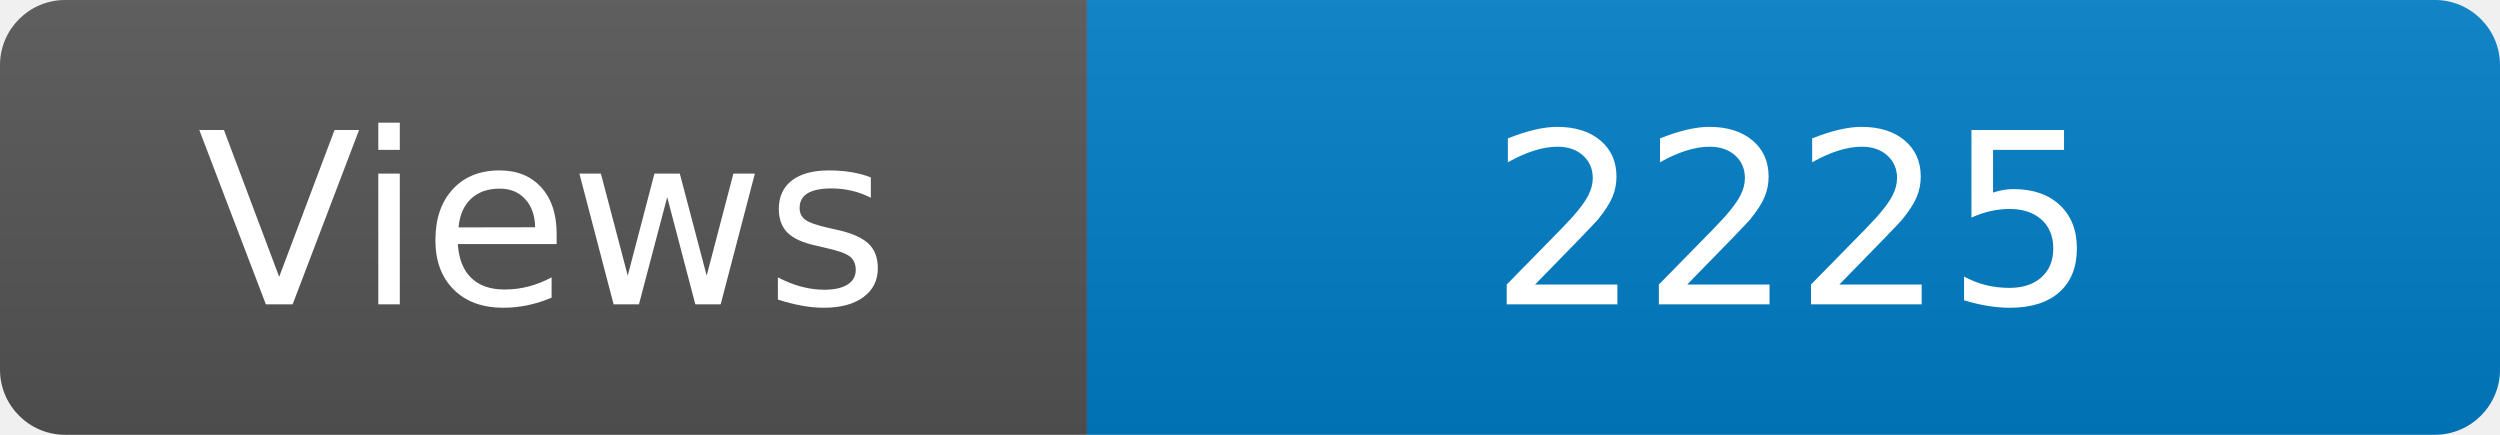
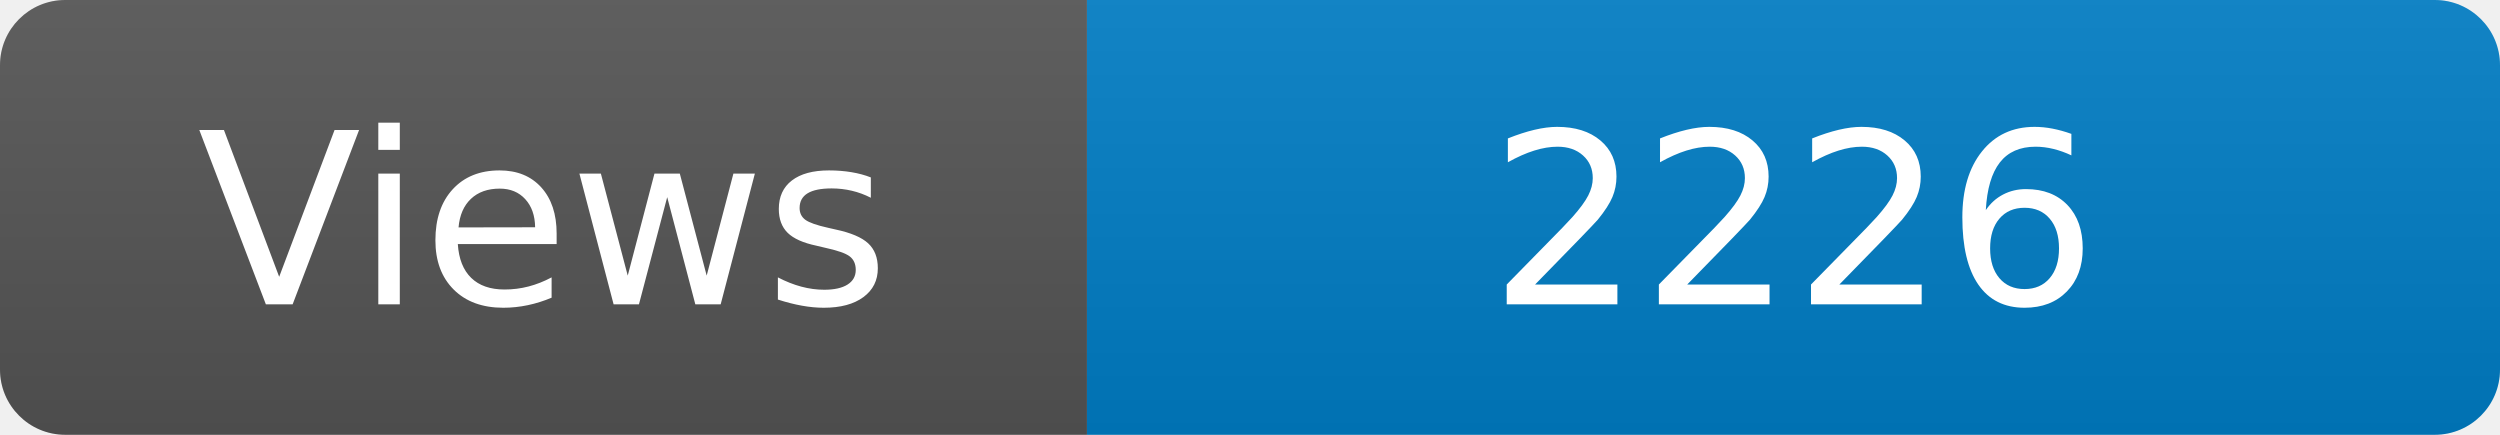
<svg xmlns="http://www.w3.org/2000/svg" width="115" height="20" role="img" aria-label="Maintained?: yes">
  <linearGradient id="s" x2="0" y2="100%">
    <stop offset="0" stop-color="#bbb" stop-opacity=".1" />
    <stop offset="1" stop-opacity=".1" />
  </linearGradient>
  <clipPath id="r">
    <rect width="115" height="20" rx="3" fill="#fff" />
  </clipPath>
  <g clip-path="url(#r)">
    <rect width="50" height="20" fill="#555" />
    <rect x="50" width="160" height="20" fill="#007ec6" />
    <rect width="115" height="20" fill="url(#s)" />
  </g>
  <g fill="#fff" text-anchor="middle" font-family="Verdana,Geneva,DejaVu Sans,sans-serif" font-size="110">
    <text x="250" y="140" transform="scale(.1)" fill="#fff">Views</text>
-     <text x="825" y="140" transform="scale(.1)" fill="#fff">2225</text>
+     <text x="825" y="140" transform="scale(.1)" fill="#fff">2226</text>
  </g>
</svg>
